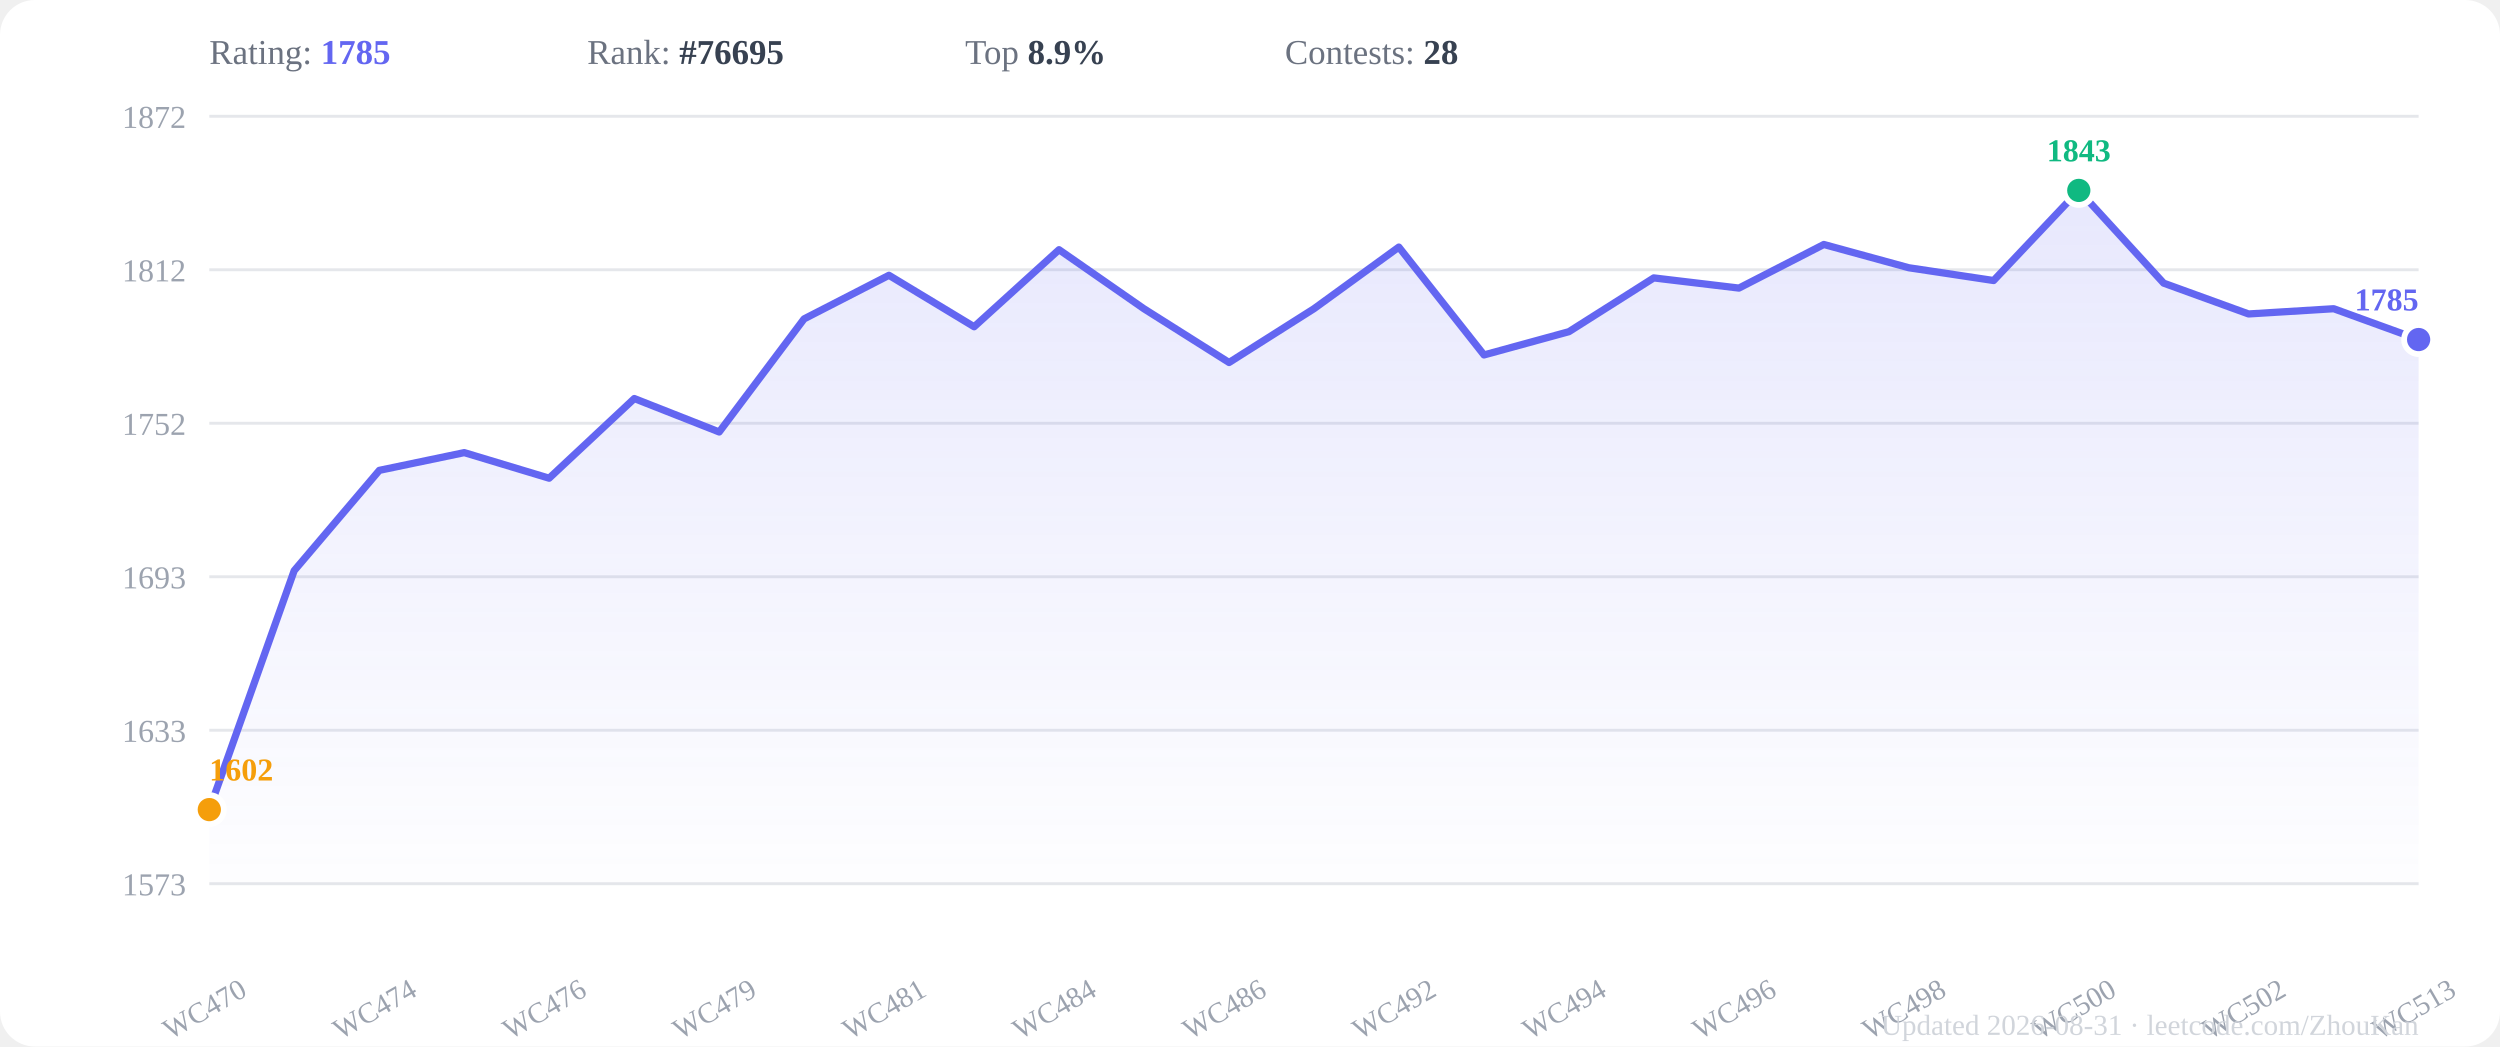
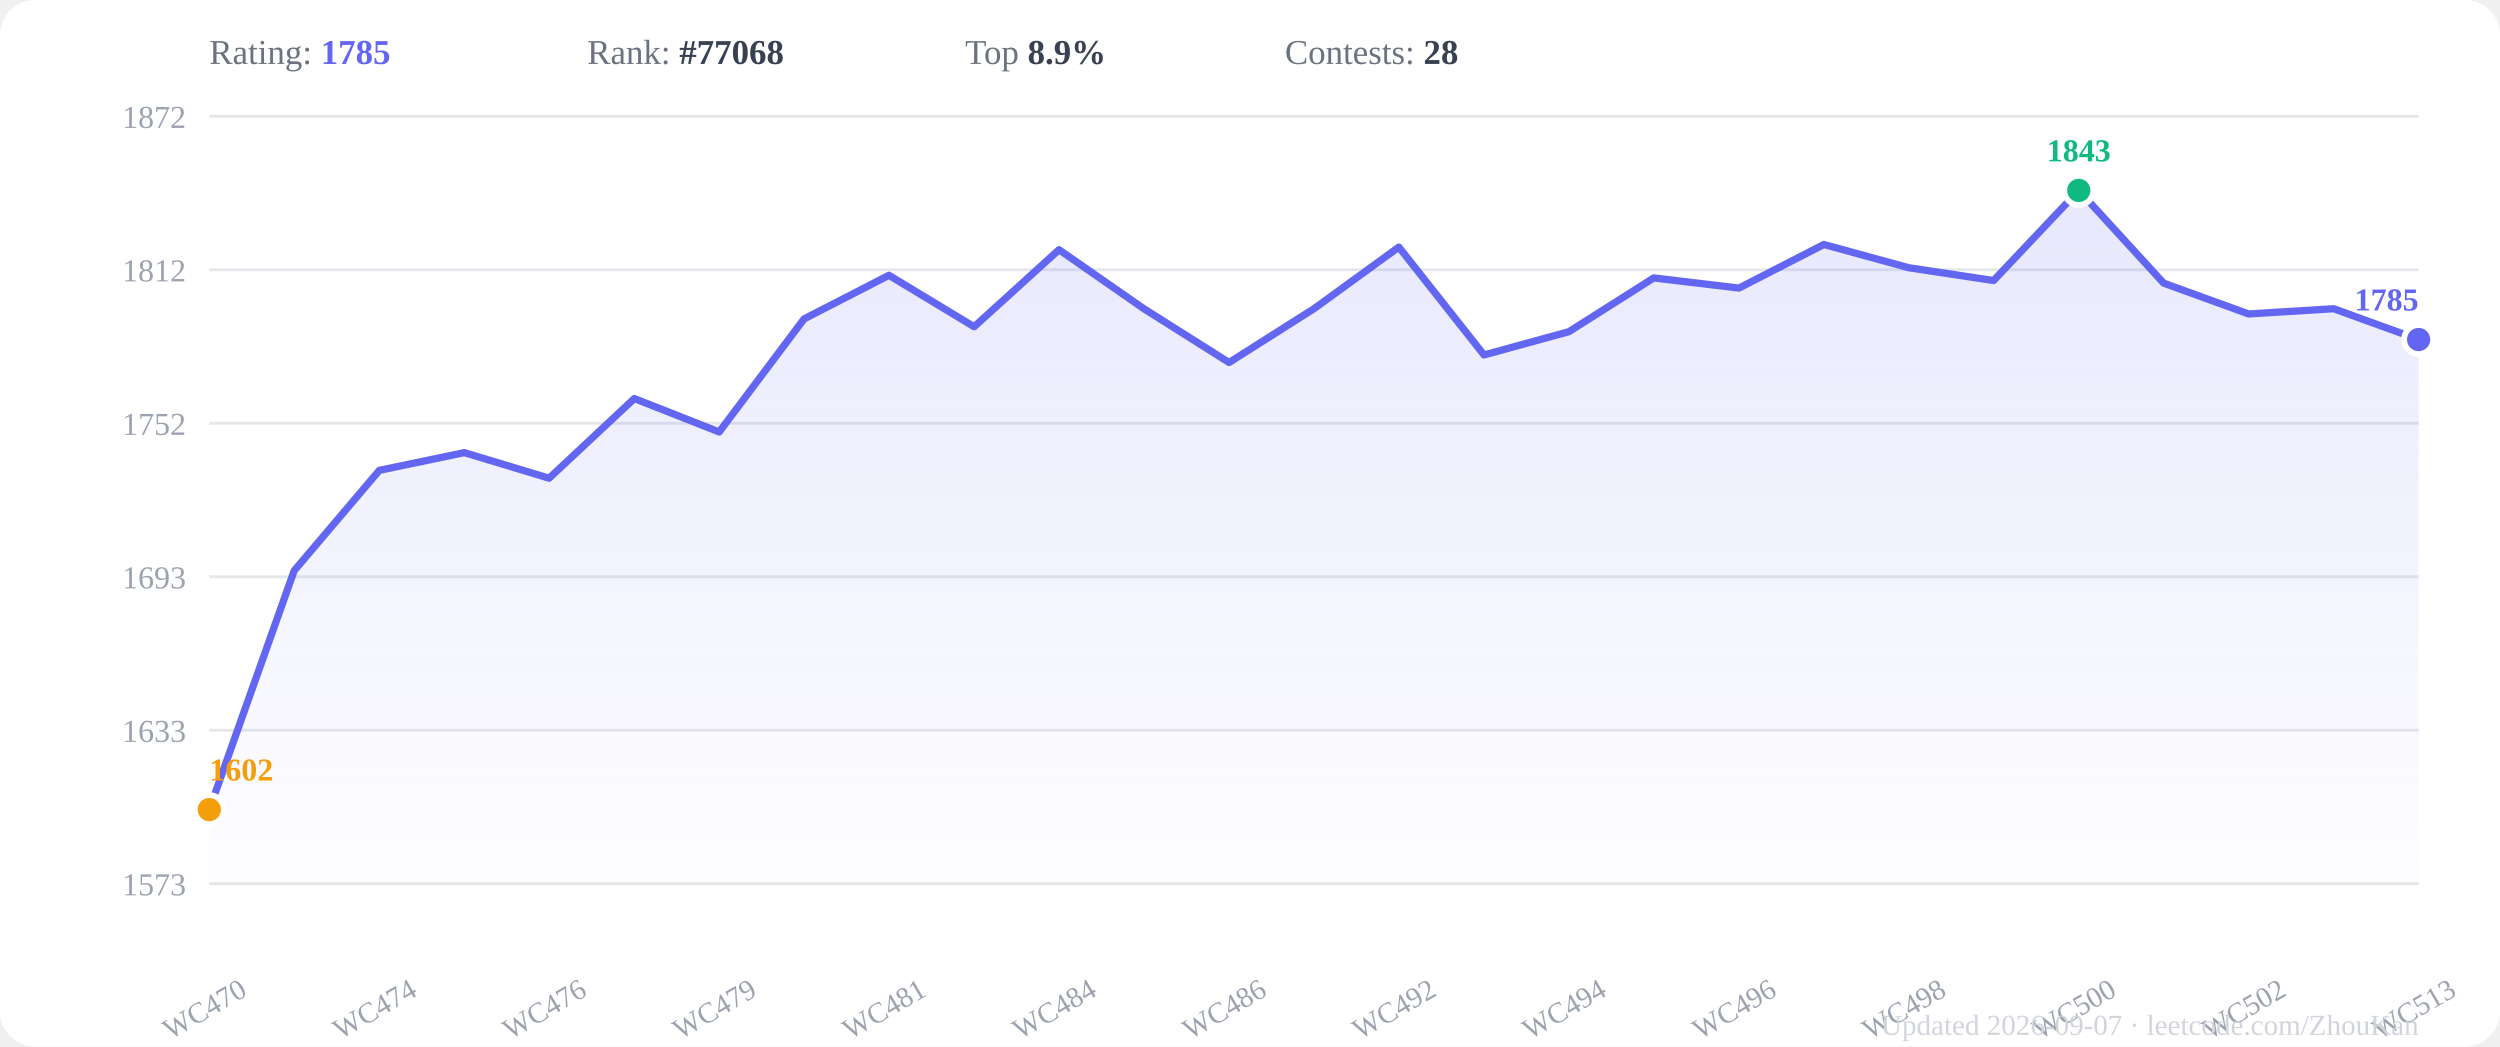
<svg xmlns="http://www.w3.org/2000/svg" viewBox="0 0 860 360" width="860" height="360">
  <rect width="860" height="360" fill="#ffffff" rx="12" />
  <defs>
    <linearGradient id="areaGrad" x1="0" y1="0" x2="0" y2="1">
      <stop offset="0%" stop-color="#6366f1" stop-opacity="0.15" />
      <stop offset="100%" stop-color="#6366f1" stop-opacity="0.01" />
    </linearGradient>
  </defs>
  <line x1="72" y1="304.0" x2="832" y2="304.0" stroke="#e5e7eb" stroke-width="1" />
  <text x="64" y="308.0" text-anchor="end" font-size="11" fill="#9ca3af">1573</text>
  <line x1="72" y1="251.2" x2="832" y2="251.2" stroke="#e5e7eb" stroke-width="1" />
  <text x="64" y="255.2" text-anchor="end" font-size="11" fill="#9ca3af">1633</text>
  <line x1="72" y1="198.4" x2="832" y2="198.4" stroke="#e5e7eb" stroke-width="1" />
  <text x="64" y="202.4" text-anchor="end" font-size="11" fill="#9ca3af">1693</text>
  <line x1="72" y1="145.6" x2="832" y2="145.6" stroke="#e5e7eb" stroke-width="1" />
  <text x="64" y="149.6" text-anchor="end" font-size="11" fill="#9ca3af">1752</text>
  <line x1="72" y1="92.8" x2="832" y2="92.8" stroke="#e5e7eb" stroke-width="1" />
  <text x="64" y="96.8" text-anchor="end" font-size="11" fill="#9ca3af">1812</text>
  <line x1="72" y1="40.0" x2="832" y2="40.0" stroke="#e5e7eb" stroke-width="1" />
  <text x="64" y="44.0" text-anchor="end" font-size="11" fill="#9ca3af">1872</text>
  <polygon points="72.0,304 72.0,278.5 101.2,196.3 130.5,161.8 159.7,155.7 188.9,164.5 218.2,137.1 247.4,148.6 276.6,109.7 305.8,94.7 335.1,112.4 364.3,85.9 393.5,106.2 422.8,124.7 452.0,106.2 481.2,85.0 510.5,122.1 539.7,114.1 568.9,95.6 598.2,99.1 627.4,84.1 656.6,92.1 685.8,96.5 715.1,65.5 744.3,97.4 773.5,108.0 802.8,106.2 832.0,116.8 832.0,304" fill="url(#areaGrad)" />
  <polyline points="72.0,278.5 101.2,196.3 130.5,161.8 159.7,155.7 188.9,164.5 218.2,137.1 247.4,148.6 276.6,109.7 305.8,94.7 335.1,112.4 364.3,85.9 393.5,106.2 422.8,124.7 452.0,106.2 481.2,85.0 510.5,122.1 539.7,114.1 568.9,95.6 598.2,99.1 627.4,84.1 656.6,92.1 685.8,96.5 715.1,65.5 744.3,97.4 773.5,108.0 802.8,106.2 832.0,116.8" fill="none" stroke="#6366f1" stroke-width="2.5" stroke-linejoin="round" stroke-linecap="round" />
  <circle cx="715.1" cy="65.5" r="5" fill="#10b981" stroke="white" stroke-width="2" />
  <text x="715.1" y="55.5" text-anchor="middle" font-size="11" font-weight="600" fill="#10b981">1843</text>
  <circle cx="72.0" cy="278.5" r="5" fill="#f59e0b" stroke="white" stroke-width="2" />
  <text x="72.0" y="268.5" text-anchor="start" font-size="11" font-weight="600" fill="#f59e0b">1602</text>
  <circle cx="832.0" cy="116.8" r="5" fill="#6366f1" stroke="white" stroke-width="2" />
  <text x="832.0" y="106.8" text-anchor="end" font-size="11" font-weight="600" fill="#6366f1">1785</text>
  <text x="72.0" y="350" text-anchor="middle" font-size="10" fill="#9ca3af" transform="rotate(-30,72.0,350)">WC470</text>
  <text x="130.5" y="350" text-anchor="middle" font-size="10" fill="#9ca3af" transform="rotate(-30,130.5,350)">WC474</text>
  <text x="188.9" y="350" text-anchor="middle" font-size="10" fill="#9ca3af" transform="rotate(-30,188.9,350)">WC476</text>
  <text x="247.4" y="350" text-anchor="middle" font-size="10" fill="#9ca3af" transform="rotate(-30,247.4,350)">WC479</text>
  <text x="305.8" y="350" text-anchor="middle" font-size="10" fill="#9ca3af" transform="rotate(-30,305.8,350)">WC481</text>
  <text x="364.3" y="350" text-anchor="middle" font-size="10" fill="#9ca3af" transform="rotate(-30,364.3,350)">WC484</text>
  <text x="422.8" y="350" text-anchor="middle" font-size="10" fill="#9ca3af" transform="rotate(-30,422.8,350)">WC486</text>
  <text x="481.2" y="350" text-anchor="middle" font-size="10" fill="#9ca3af" transform="rotate(-30,481.2,350)">WC492</text>
  <text x="539.7" y="350" text-anchor="middle" font-size="10" fill="#9ca3af" transform="rotate(-30,539.7,350)">WC494</text>
  <text x="598.2" y="350" text-anchor="middle" font-size="10" fill="#9ca3af" transform="rotate(-30,598.2,350)">WC496</text>
  <text x="656.6" y="350" text-anchor="middle" font-size="10" fill="#9ca3af" transform="rotate(-30,656.6,350)">WC498</text>
  <text x="715.1" y="350" text-anchor="middle" font-size="10" fill="#9ca3af" transform="rotate(-30,715.1,350)">WC500</text>
  <text x="773.5" y="350" text-anchor="middle" font-size="10" fill="#9ca3af" transform="rotate(-30,773.5,350)">WC502</text>
  <text x="832.0" y="350" text-anchor="middle" font-size="10" fill="#9ca3af" transform="rotate(-30,832.0,350)">WC513</text>
  <text x="72" y="22" font-size="12" fill="#6b7280">Rating: <tspan font-weight="600" fill="#6366f1">1785</tspan>
  </text>
-   <text x="202" y="22" font-size="12" fill="#6b7280">Rank: <tspan font-weight="600" fill="#374151">#76695</tspan>
+   <text x="202" y="22" font-size="12" fill="#6b7280">Rank: <tspan font-weight="600" fill="#374151">#77068</tspan>
  </text>
  <text x="332" y="22" font-size="12" fill="#6b7280">Top <tspan font-weight="600" fill="#374151">8.9%</tspan>
  </text>
  <text x="442" y="22" font-size="12" fill="#6b7280">Contests: <tspan font-weight="600" fill="#374151">28</tspan>
  </text>
-   <text x="832" y="356" text-anchor="end" font-size="10" fill="#d1d5db">Updated 2026-08-31 · leetcode.com/ZhouKan</text>
+   <text x="832" y="356" text-anchor="end" font-size="10" fill="#d1d5db">Updated 2026-09-07 · leetcode.com/ZhouKan</text>
</svg>
